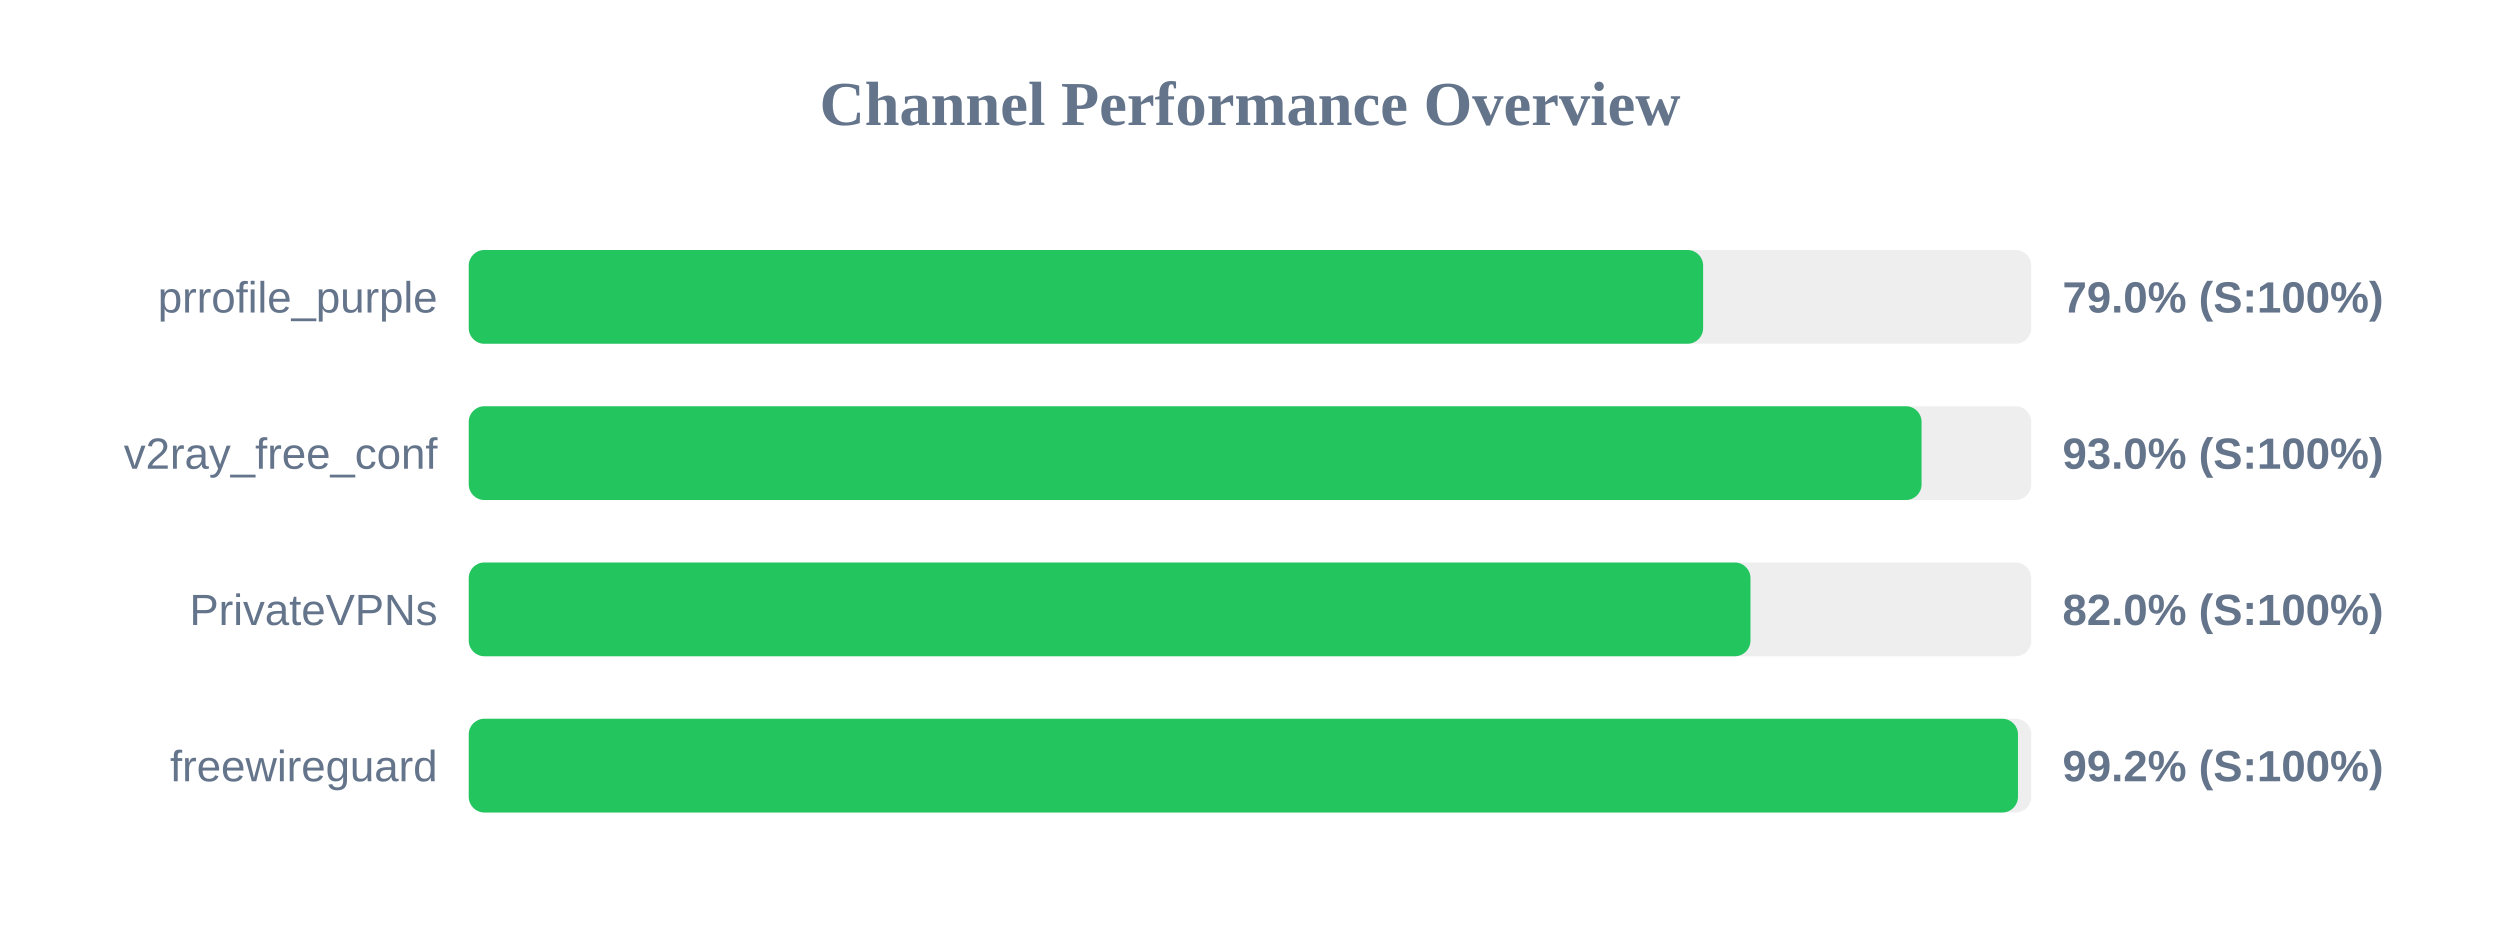
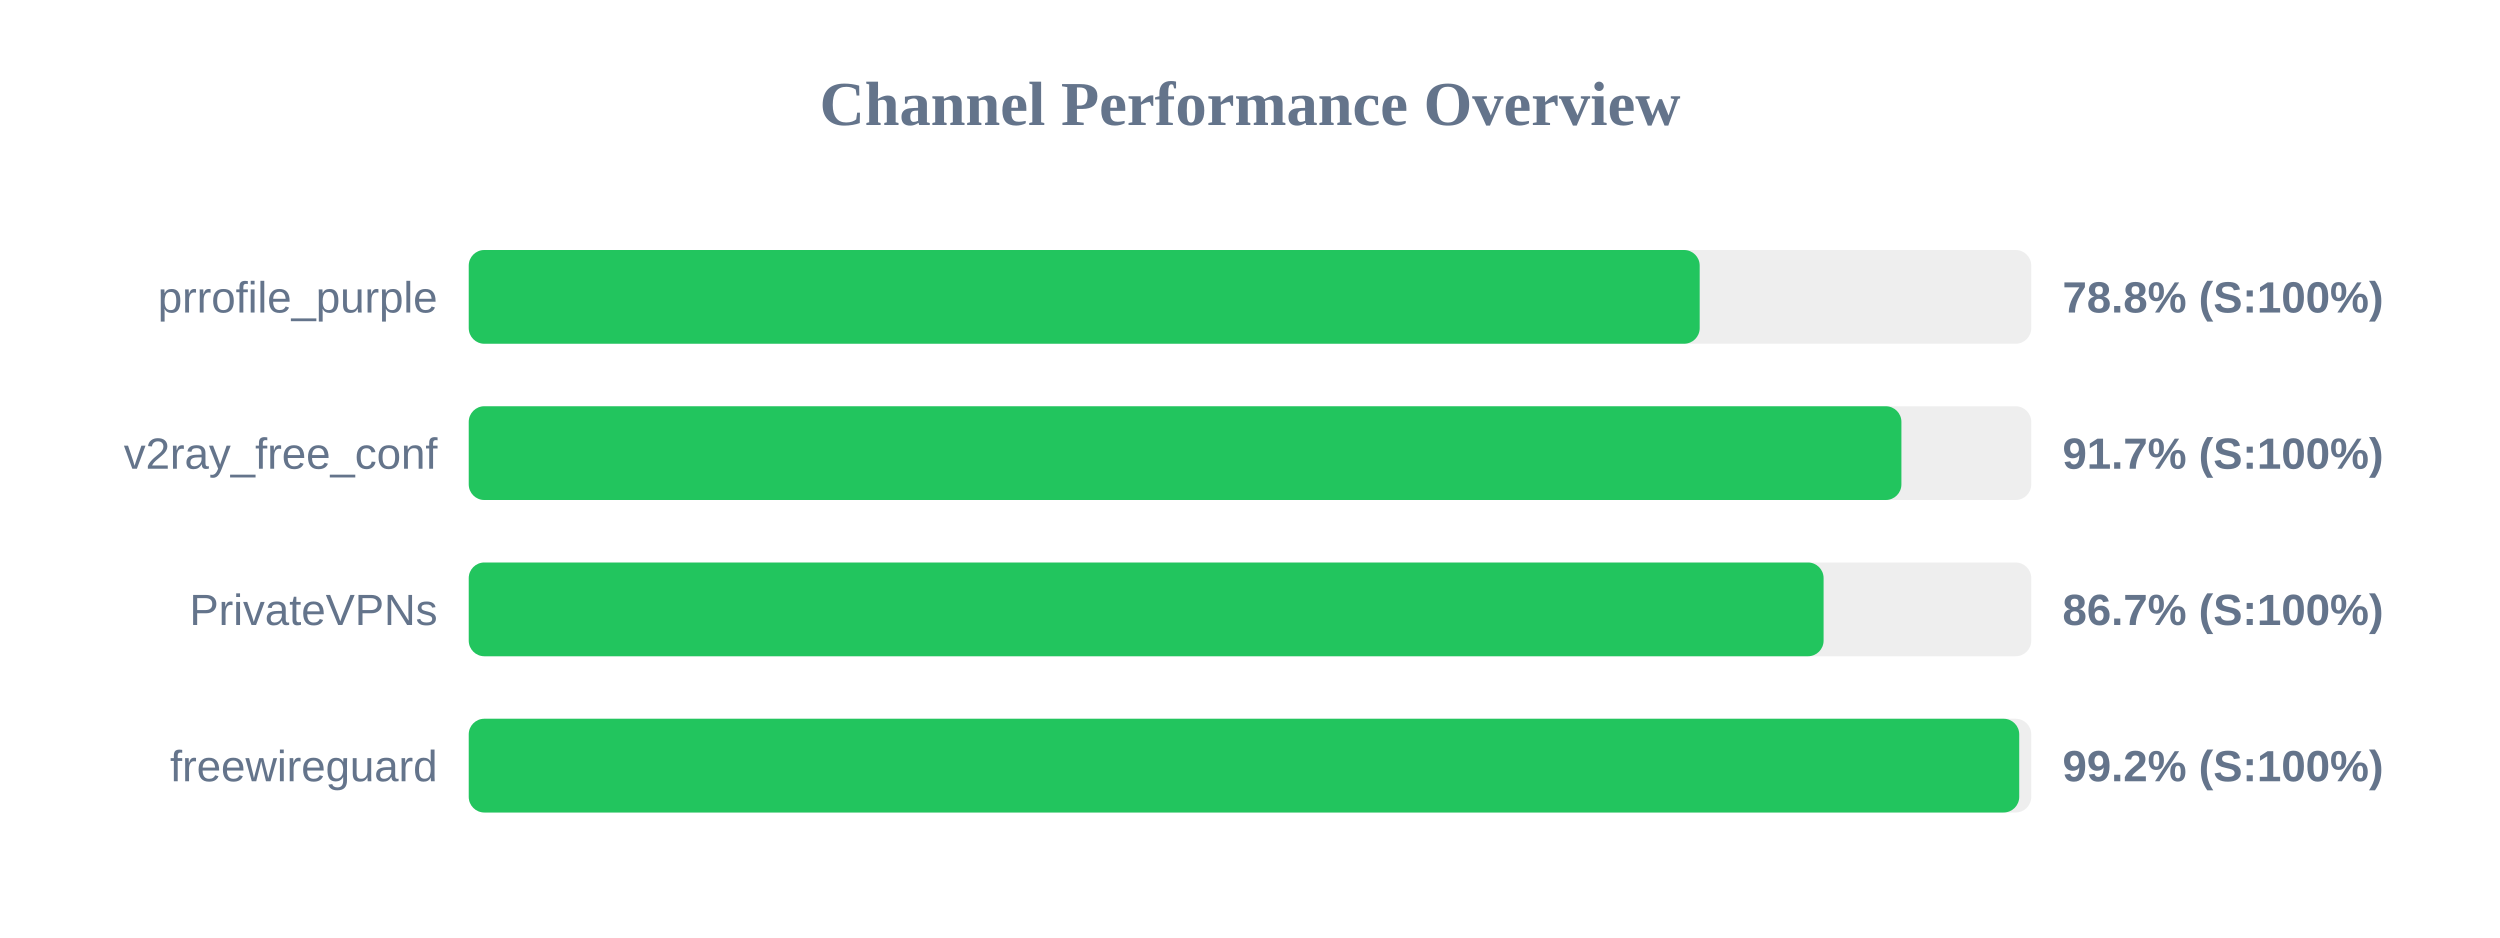
<svg xmlns="http://www.w3.org/2000/svg" width="800" height="300" version="1.1">
  <style>
        .row { font: 14px Arial; fill: #64748b; }
        .score { font: bold 14px Arial; fill: #64748b; }
    </style>
  <text x="400" y="40" text-anchor="middle" font-size="20px" font-weight="bold" fill="#64748b">Channel Performance Overview</text>
  <rect x="150" y="80" width="500" height="30" fill="#eee" rx="5" />
-   <rect x="150" y="80" width="395.0" height="30" fill="#22c55e" rx="5" />
+   <rect x="150" y="80" width="393.9" height="30" fill="#22c55e" rx="5" />
  <text x="140" y="100" text-anchor="end" class="row">prrofile_purple</text>
-   <text x="660" y="100" text-anchor="start" class="score">79.0% (S:100%)</text>
+   <text x="660" y="100" text-anchor="start" class="score">78.8% (S:100%)</text>
  <rect x="150" y="130" width="500" height="30" fill="#eee" rx="5" />
-   <rect x="150" y="130" width="464.9" height="30" fill="#22c55e" rx="5" />
+   <rect x="150" y="130" width="458.45" height="30" fill="#22c55e" rx="5" />
  <text x="140" y="150" text-anchor="end" class="row">v2ray_free_conf</text>
-   <text x="660" y="150" text-anchor="start" class="score">93.0% (S:100%)</text>
+   <text x="660" y="150" text-anchor="start" class="score">91.7% (S:100%)</text>
  <rect x="150" y="180" width="500" height="30" fill="#eee" rx="5" />
-   <rect x="150" y="180" width="410.15" height="30" fill="#22c55e" rx="5" />
+   <rect x="150" y="180" width="433.55" height="30" fill="#22c55e" rx="5" />
  <text x="140" y="200" text-anchor="end" class="row">PrivateVPNs</text>
-   <text x="660" y="200" text-anchor="start" class="score">82.0% (S:100%)</text>
+   <text x="660" y="200" text-anchor="start" class="score">86.7% (S:100%)</text>
  <rect x="150" y="230" width="500" height="30" fill="#eee" rx="5" />
-   <rect x="150" y="230" width="495.75" height="30" fill="#22c55e" rx="5" />
+   <rect x="150" y="230" width="496.15" height="30" fill="#22c55e" rx="5" />
  <text x="140" y="250" text-anchor="end" class="row">freewireguard</text>
  <text x="660" y="250" text-anchor="start" class="score">99.2% (S:100%)</text>
</svg>
